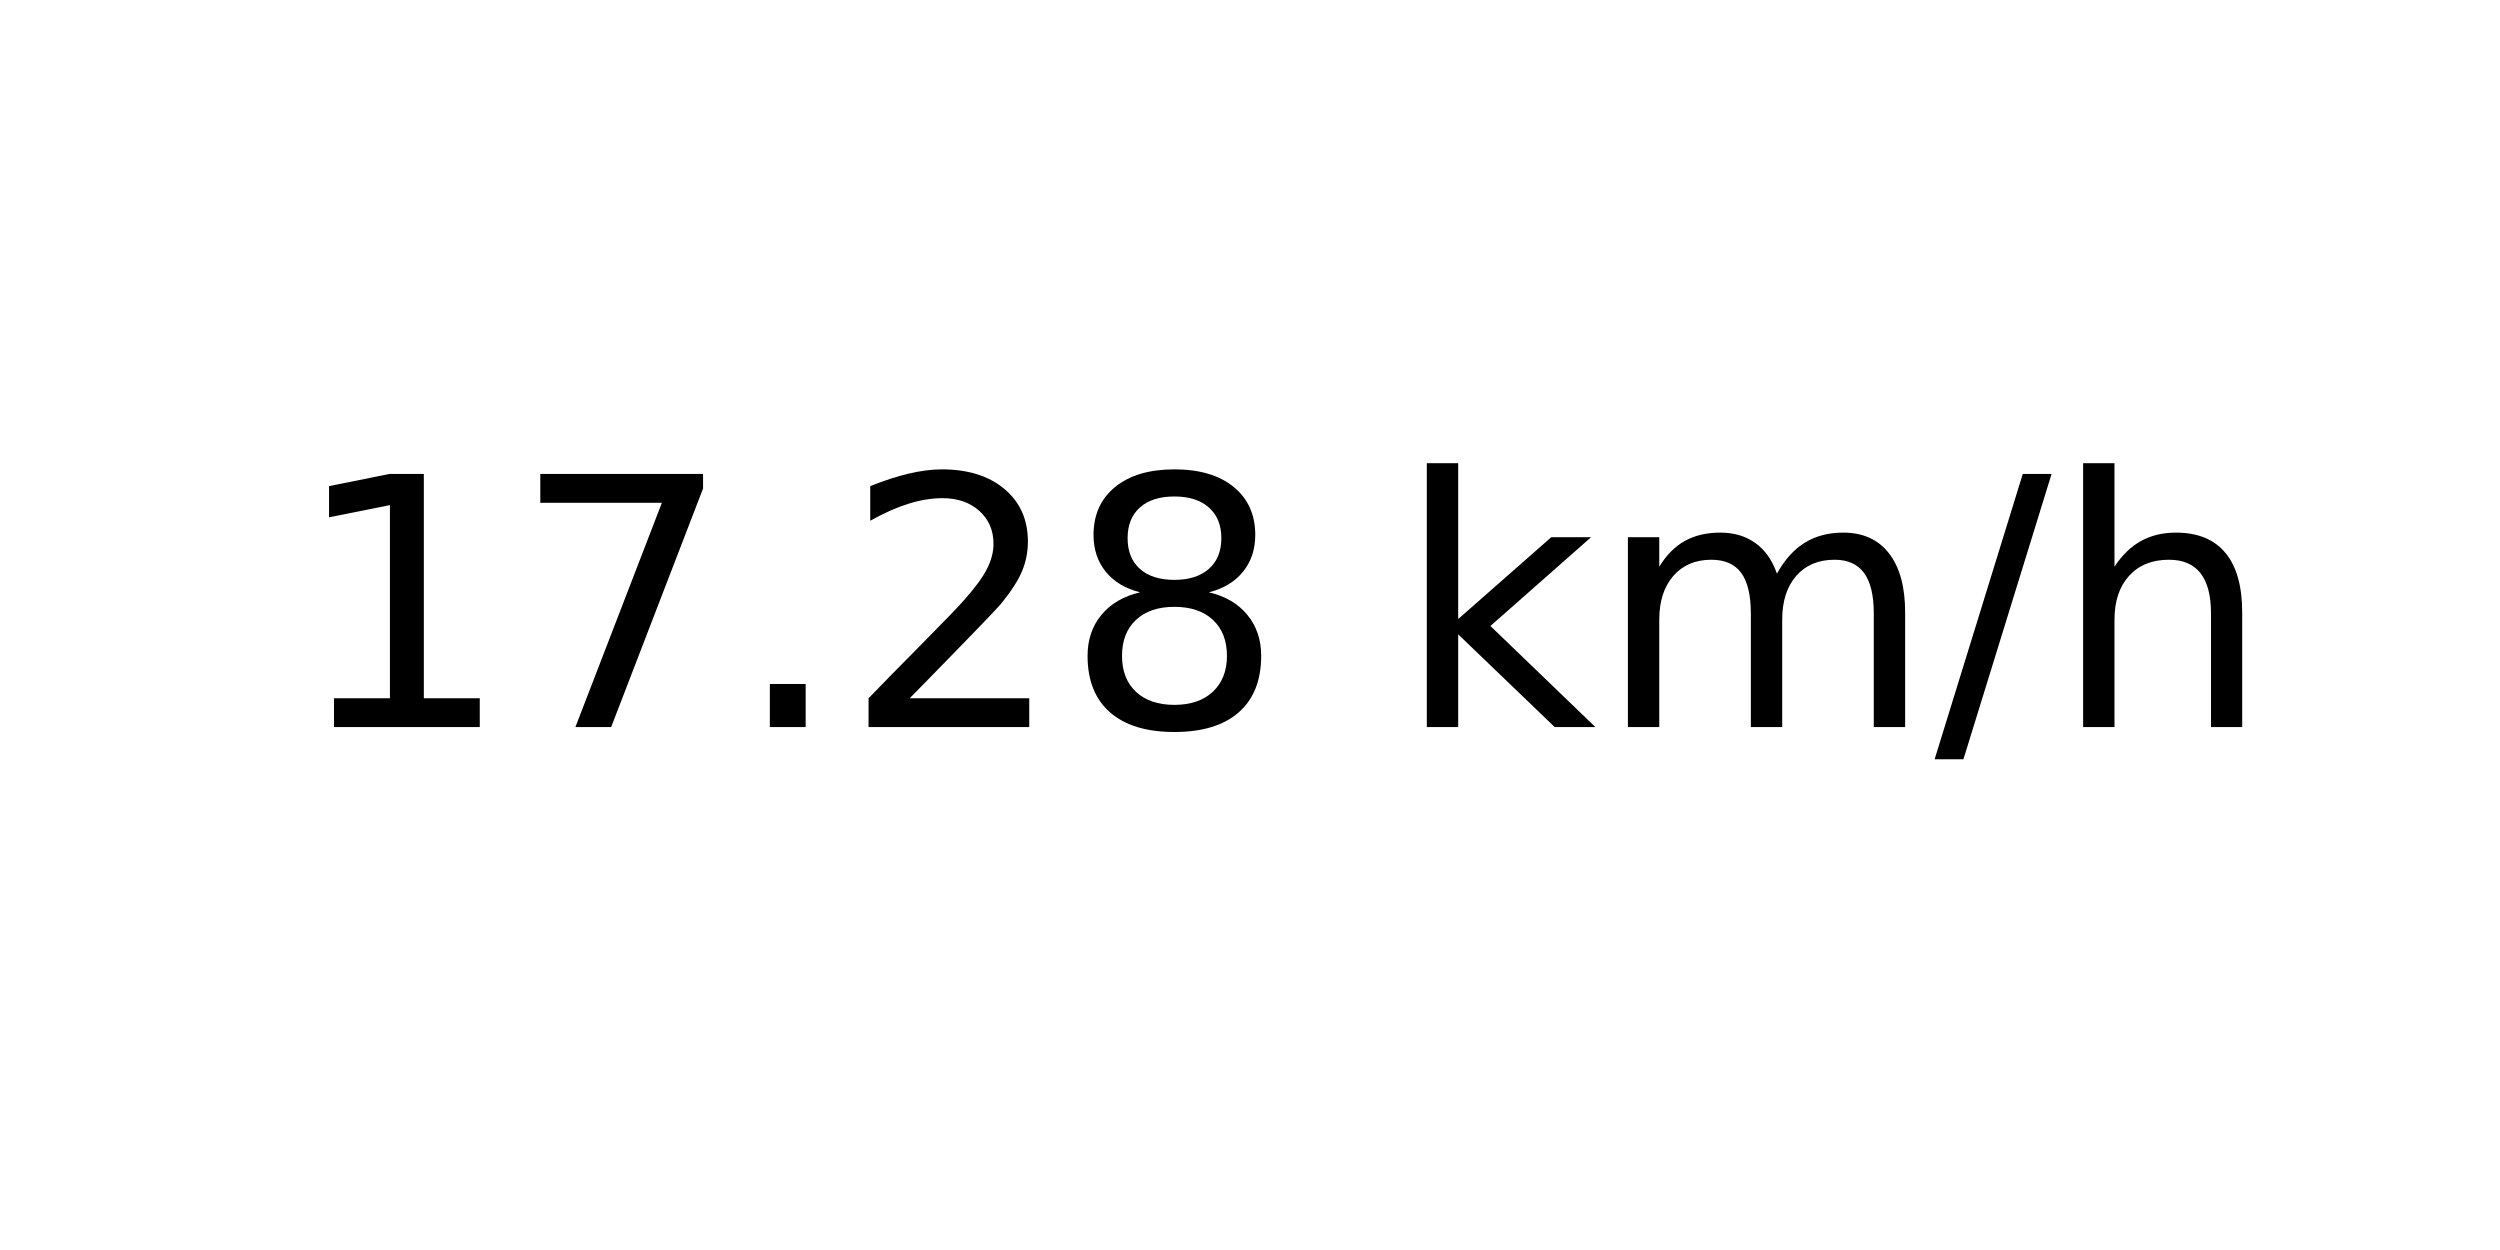
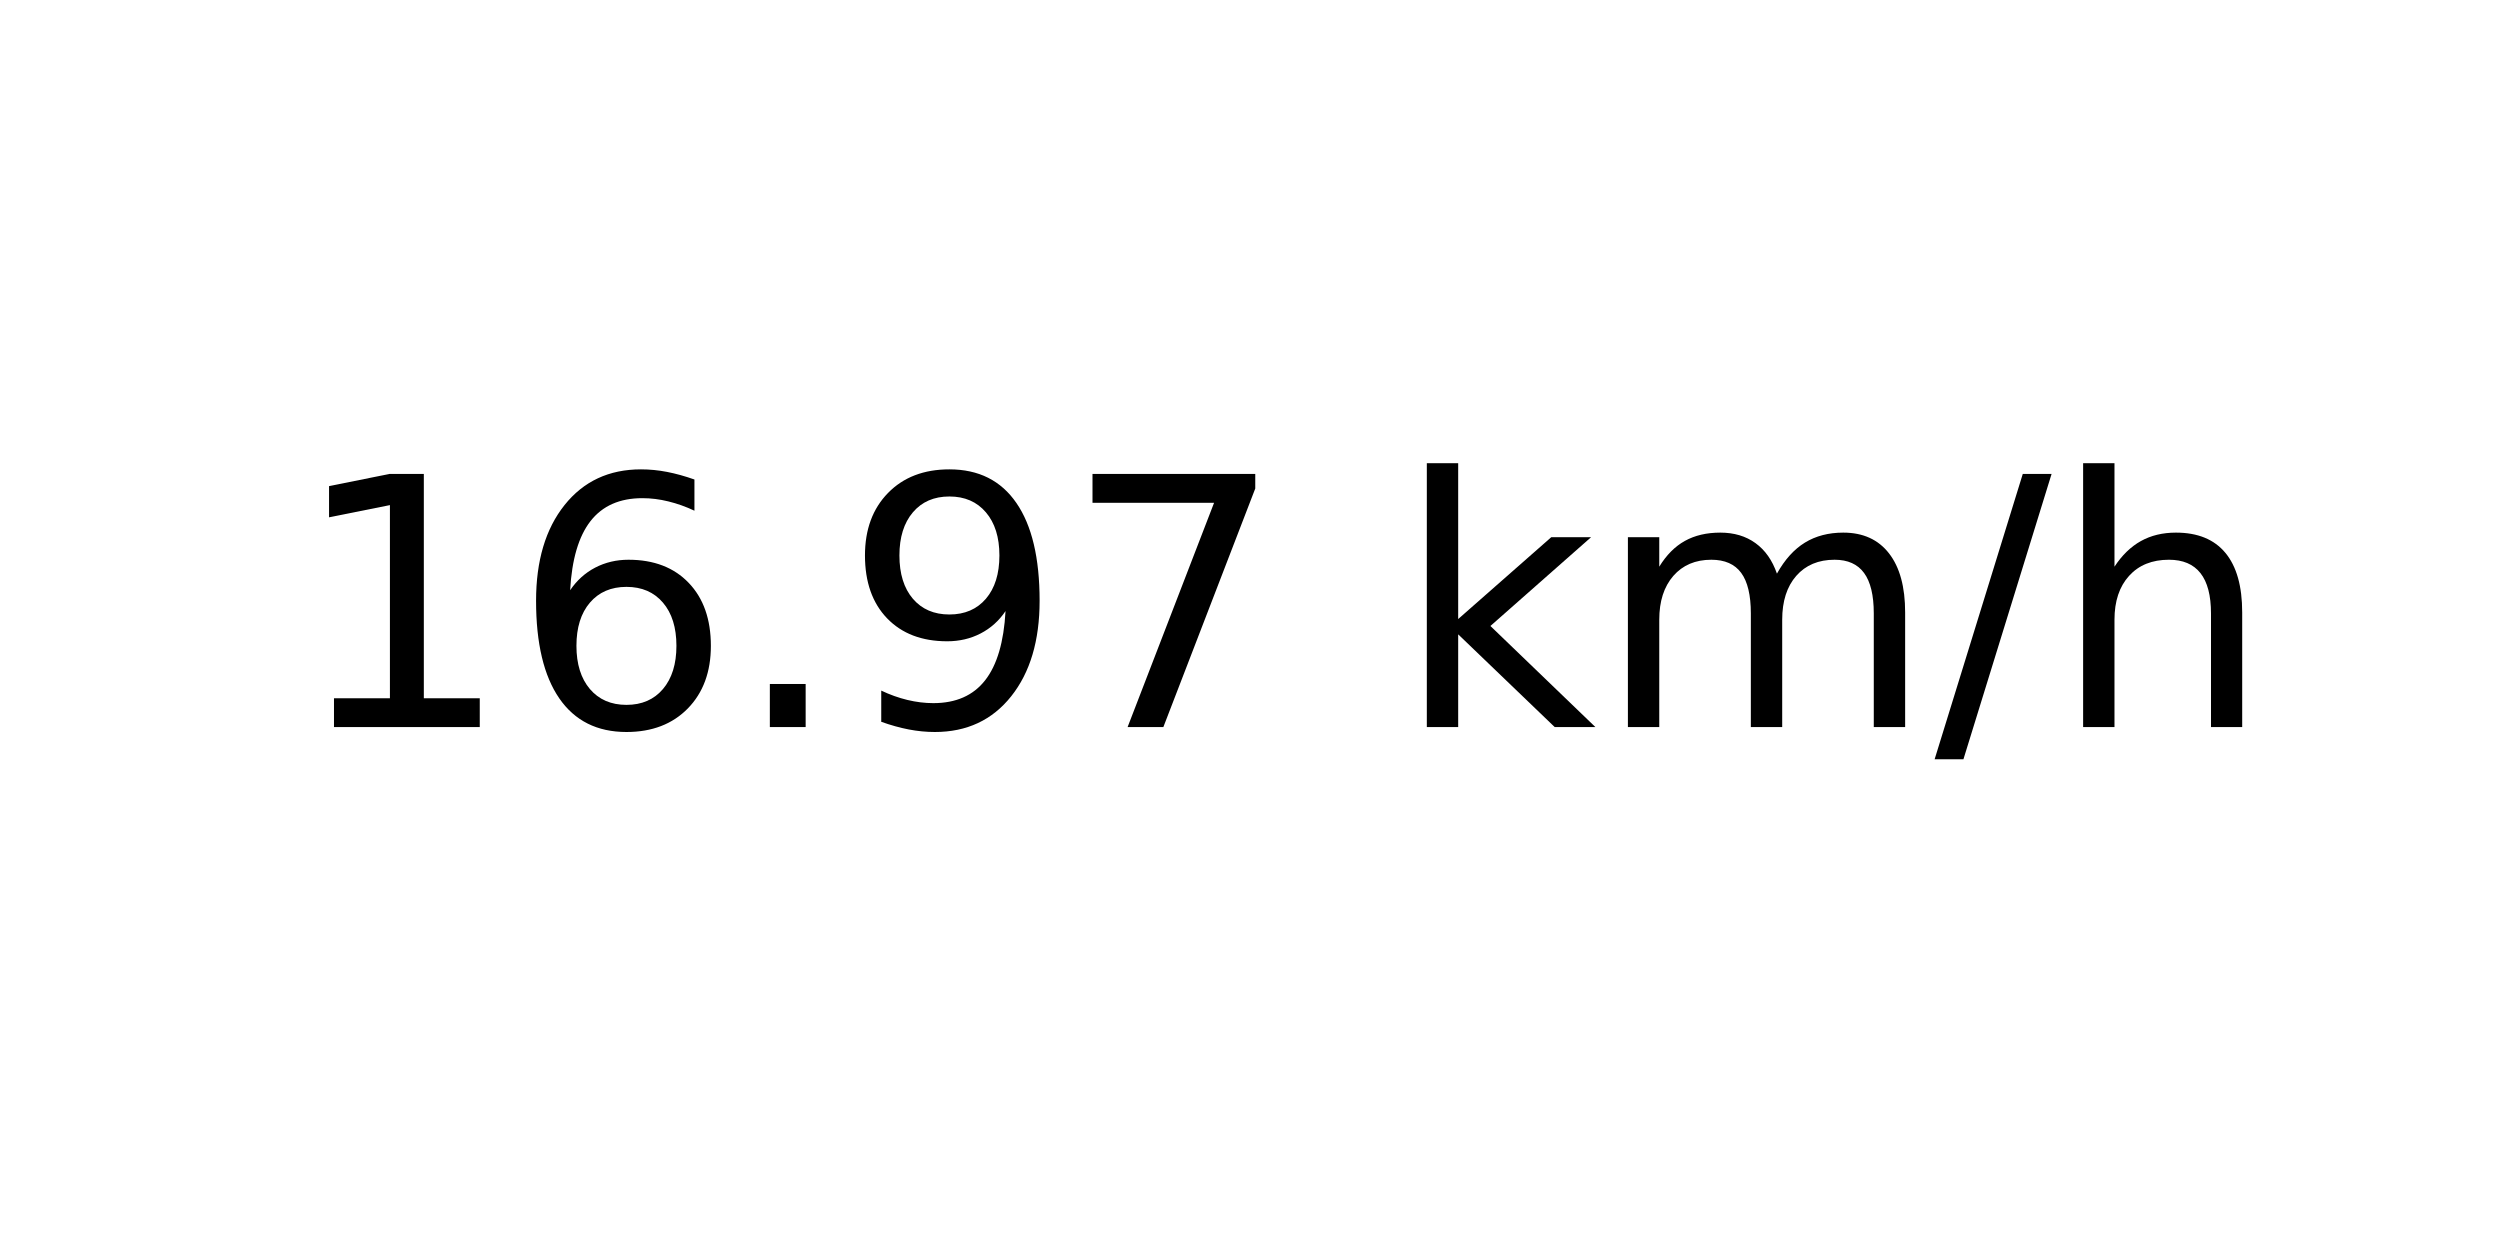
<svg xmlns="http://www.w3.org/2000/svg" xmlns:xlink="http://www.w3.org/1999/xlink" width="72pt" height="36pt" viewBox="0 0 72 36" version="1.1">
  <defs>
    <style type="text/css">*{stroke-linejoin: round; stroke-linecap: butt}</style>
  </defs>
  <g id="figure_1">
    <g id="axes_1">
      <g id="text_1">
        <g transform="translate(8.378125 20.93937) scale(0.1 -0.1)">
          <defs>
            <path id="DejaVuSans-31" d="M 794 531  L 1825 531  L 1825 4091  L 703 3866  L 703 4441  L 1819 4666  L 2450 4666  L 2450 531  L 3481 531  L 3481 0  L 794 0  L 794 531  z " transform="scale(0.015625)" />
+             <path id="DejaVuSans-36" d="M 2113 2584  Q 1688 2584 1439 2293  Q 1191 2003 1191 1497  Q 1191 994 1439 701  Q 1688 409 2113 409  Q 2538 409 2786 701  Q 3034 994 3034 1497  Q 3034 2003 2786 2293  Q 2538 2584 2113 2584  z M 3366 4563  L 3366 3988  Q 3128 4100 2886 4159  Q 2644 4219 2406 4219  Q 1781 4219 1451 3797  Q 1122 3375 1075 2522  Q 1259 2794 1537 2939  Q 1816 3084 2150 3084  Q 2853 3084 3261 2657  Q 3669 2231 3669 1497  Q 3669 778 3244 343  Q 2819 -91 2113 -91  Q 1303 -91 875 529  Q 447 1150 447 2328  Q 447 3434 972 4092  Q 1497 4750 2381 4750  Q 2619 4750 2861 4703  Q 3103 4656 3366 4563  z " transform="scale(0.015625)" />
+             <path id="DejaVuSans-2e" d="M 684 794  L 1344 794  L 1344 0  L 684 0  L 684 794  z " transform="scale(0.015625)" />
+             <path id="DejaVuSans-39" d="M 703 97  L 703 672  Q 941 559 1184 500  Q 1428 441 1663 441  Q 2288 441 2617 861  Q 2947 1281 2994 2138  Q 2813 1869 2534 1725  Q 2256 1581 1919 1581  Q 1219 1581 811 2004  Q 403 2428 403 3163  Q 403 3881 828 4315  Q 1253 4750 1959 4750  Q 2769 4750 3195 4129  Q 3622 3509 3622 2328  Q 3622 1225 3098 567  Q 2575 -91 1691 -91  Q 1453 -91 1209 -44  Q 966 3 703 97  z M 1959 2075  Q 2384 2075 2632 2365  Q 2881 2656 2881 3163  Q 2881 3666 2632 3958  Q 2384 4250 1959 4250  Q 1534 4250 1286 3958  Q 1038 3666 1038 3163  Q 1038 2656 1286 2365  Q 1534 2075 1959 2075  z " transform="scale(0.015625)" />
            <path id="DejaVuSans-37" d="M 525 4666  L 3525 4666  L 3525 4397  L 1831 0  L 1172 0  L 2766 4134  L 525 4134  L 525 4666  z " transform="scale(0.015625)" />
-             <path id="DejaVuSans-2e" d="M 684 794  L 1344 794  L 1344 0  L 684 0  L 684 794  z " transform="scale(0.015625)" />
-             <path id="DejaVuSans-32" d="M 1228 531  L 3431 531  L 3431 0  L 469 0  L 469 531  Q 828 903 1448 1529  Q 2069 2156 2228 2338  Q 2531 2678 2651 2914  Q 2772 3150 2772 3378  Q 2772 3750 2511 3984  Q 2250 4219 1831 4219  Q 1534 4219 1204 4116  Q 875 4013 500 3803  L 500 4441  Q 881 4594 1212 4672  Q 1544 4750 1819 4750  Q 2544 4750 2975 4387  Q 3406 4025 3406 3419  Q 3406 3131 3298 2873  Q 3191 2616 2906 2266  Q 2828 2175 2409 1742  Q 1991 1309 1228 531  z " transform="scale(0.015625)" />
-             <path id="DejaVuSans-38" d="M 2034 2216  Q 1584 2216 1326 1975  Q 1069 1734 1069 1313  Q 1069 891 1326 650  Q 1584 409 2034 409  Q 2484 409 2743 651  Q 3003 894 3003 1313  Q 3003 1734 2745 1975  Q 2488 2216 2034 2216  z M 1403 2484  Q 997 2584 770 2862  Q 544 3141 544 3541  Q 544 4100 942 4425  Q 1341 4750 2034 4750  Q 2731 4750 3128 4425  Q 3525 4100 3525 3541  Q 3525 3141 3298 2862  Q 3072 2584 2669 2484  Q 3125 2378 3379 2068  Q 3634 1759 3634 1313  Q 3634 634 3220 271  Q 2806 -91 2034 -91  Q 1263 -91 848 271  Q 434 634 434 1313  Q 434 1759 690 2068  Q 947 2378 1403 2484  z M 1172 3481  Q 1172 3119 1398 2916  Q 1625 2713 2034 2713  Q 2441 2713 2670 2916  Q 2900 3119 2900 3481  Q 2900 3844 2670 4047  Q 2441 4250 2034 4250  Q 1625 4250 1398 4047  Q 1172 3844 1172 3481  z " transform="scale(0.015625)" />
            <path id="DejaVuSans-20" transform="scale(0.015625)" />
            <path id="DejaVuSans-6b" d="M 581 4863  L 1159 4863  L 1159 1991  L 2875 3500  L 3609 3500  L 1753 1863  L 3688 0  L 2938 0  L 1159 1709  L 1159 0  L 581 0  L 581 4863  z " transform="scale(0.015625)" />
            <path id="DejaVuSans-6d" d="M 3328 2828  Q 3544 3216 3844 3400  Q 4144 3584 4550 3584  Q 5097 3584 5394 3201  Q 5691 2819 5691 2113  L 5691 0  L 5113 0  L 5113 2094  Q 5113 2597 4934 2840  Q 4756 3084 4391 3084  Q 3944 3084 3684 2787  Q 3425 2491 3425 1978  L 3425 0  L 2847 0  L 2847 2094  Q 2847 2600 2669 2842  Q 2491 3084 2119 3084  Q 1678 3084 1418 2786  Q 1159 2488 1159 1978  L 1159 0  L 581 0  L 581 3500  L 1159 3500  L 1159 2956  Q 1356 3278 1631 3431  Q 1906 3584 2284 3584  Q 2666 3584 2933 3390  Q 3200 3197 3328 2828  z " transform="scale(0.015625)" />
            <path id="DejaVuSans-2f" d="M 1625 4666  L 2156 4666  L 531 -594  L 0 -594  L 1625 4666  z " transform="scale(0.015625)" />
            <path id="DejaVuSans-68" d="M 3513 2113  L 3513 0  L 2938 0  L 2938 2094  Q 2938 2591 2744 2837  Q 2550 3084 2163 3084  Q 1697 3084 1428 2787  Q 1159 2491 1159 1978  L 1159 0  L 581 0  L 581 4863  L 1159 4863  L 1159 2956  Q 1366 3272 1645 3428  Q 1925 3584 2291 3584  Q 2894 3584 3203 3211  Q 3513 2838 3513 2113  z " transform="scale(0.015625)" />
          </defs>
          <use xlink:href="#DejaVuSans-31" />
-           <use xlink:href="#DejaVuSans-37" x="63.623" />
+           <use xlink:href="#DejaVuSans-36" x="63.623" />
          <use xlink:href="#DejaVuSans-2e" x="127.246" />
-           <use xlink:href="#DejaVuSans-32" x="159.033" />
-           <use xlink:href="#DejaVuSans-38" x="222.656" />
+           <use xlink:href="#DejaVuSans-39" x="159.033" />
+           <use xlink:href="#DejaVuSans-37" x="222.656" />
          <use xlink:href="#DejaVuSans-20" x="286.279" />
          <use xlink:href="#DejaVuSans-6b" x="318.066" />
          <use xlink:href="#DejaVuSans-6d" x="375.977" />
          <use xlink:href="#DejaVuSans-2f" x="473.389" />
          <use xlink:href="#DejaVuSans-68" x="507.08" />
        </g>
      </g>
    </g>
  </g>
</svg>
